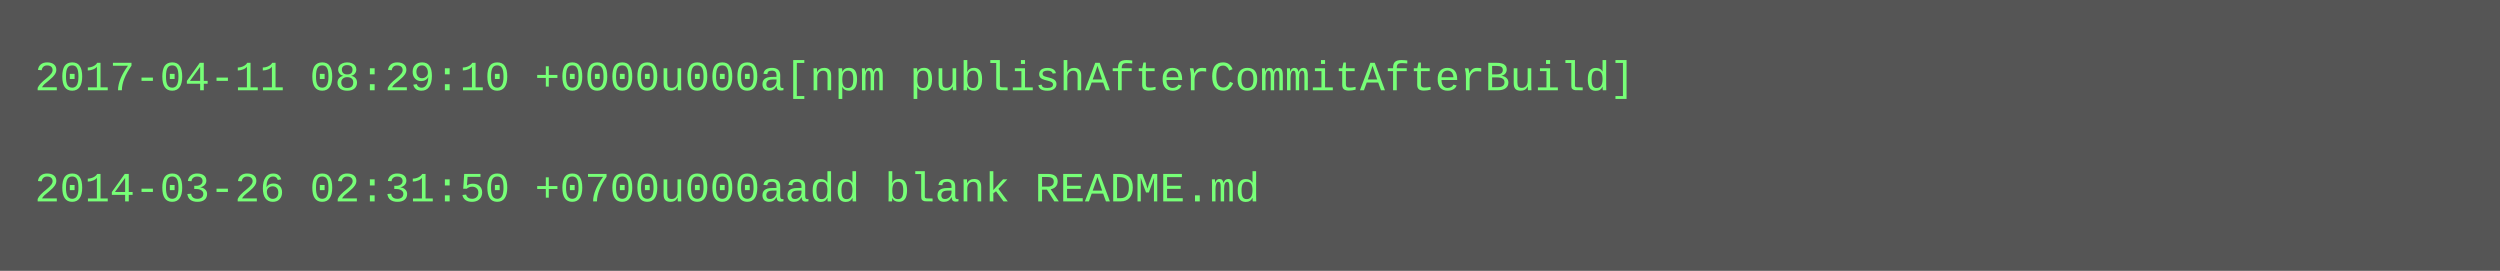
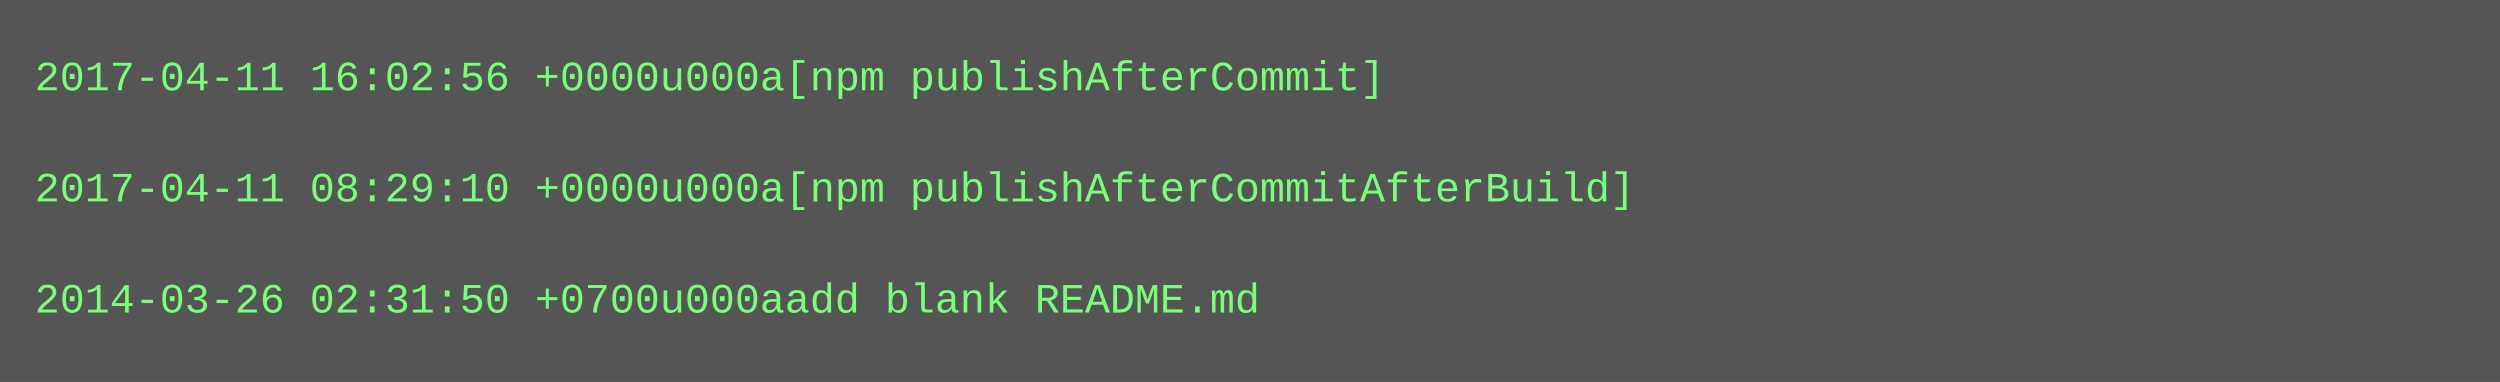
- <svg xmlns="http://www.w3.org/2000/svg" height="78" width="720">
-   <rect height="78" fill="#555" width="720" />
+ <svg xmlns="http://www.w3.org/2000/svg" height="110" width="720">
+   <rect height="110" fill="#555" width="720" />
  <text fill="#7f7" font-family="Courier New" font-size="12" xml:space="preserve">
-     <tspan x="10" y="26">2017-04-11 08:29:10 +0000u000a[npm publishAfterCommitAfterBuild]</tspan>
+     <tspan x="10" y="26">2017-04-11 16:02:56 +0000u000a[npm publishAfterCommit]</tspan>
    <tspan x="10" y="42" />
-     <tspan x="10" y="58">2014-03-26 02:31:50 +0700u000aadd blank README.md</tspan>
+     <tspan x="10" y="58">2017-04-11 08:29:10 +0000u000a[npm publishAfterCommitAfterBuild]</tspan>
+     <tspan x="10" y="74" />
+     <tspan x="10" y="90">2014-03-26 02:31:50 +0700u000aadd blank README.md</tspan>
  </text>
</svg>
